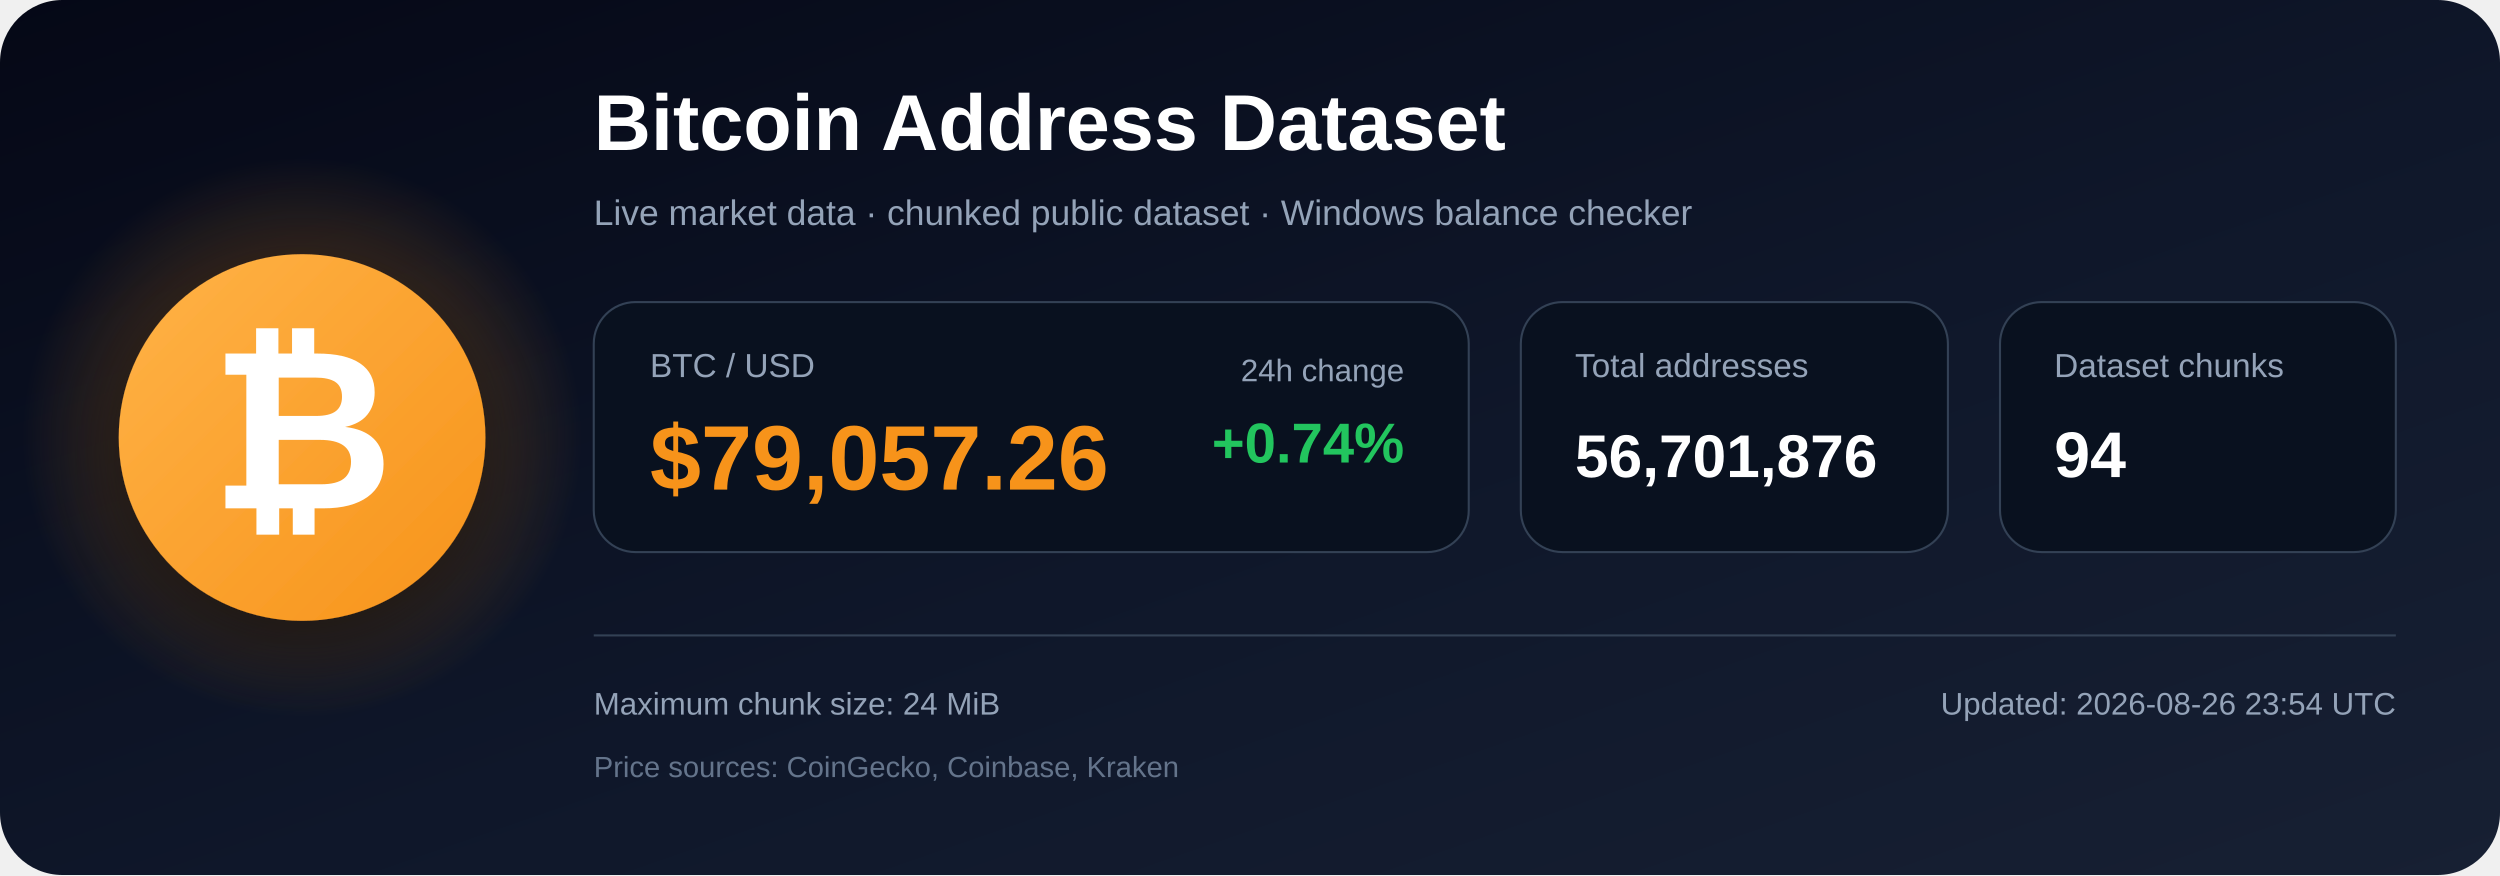
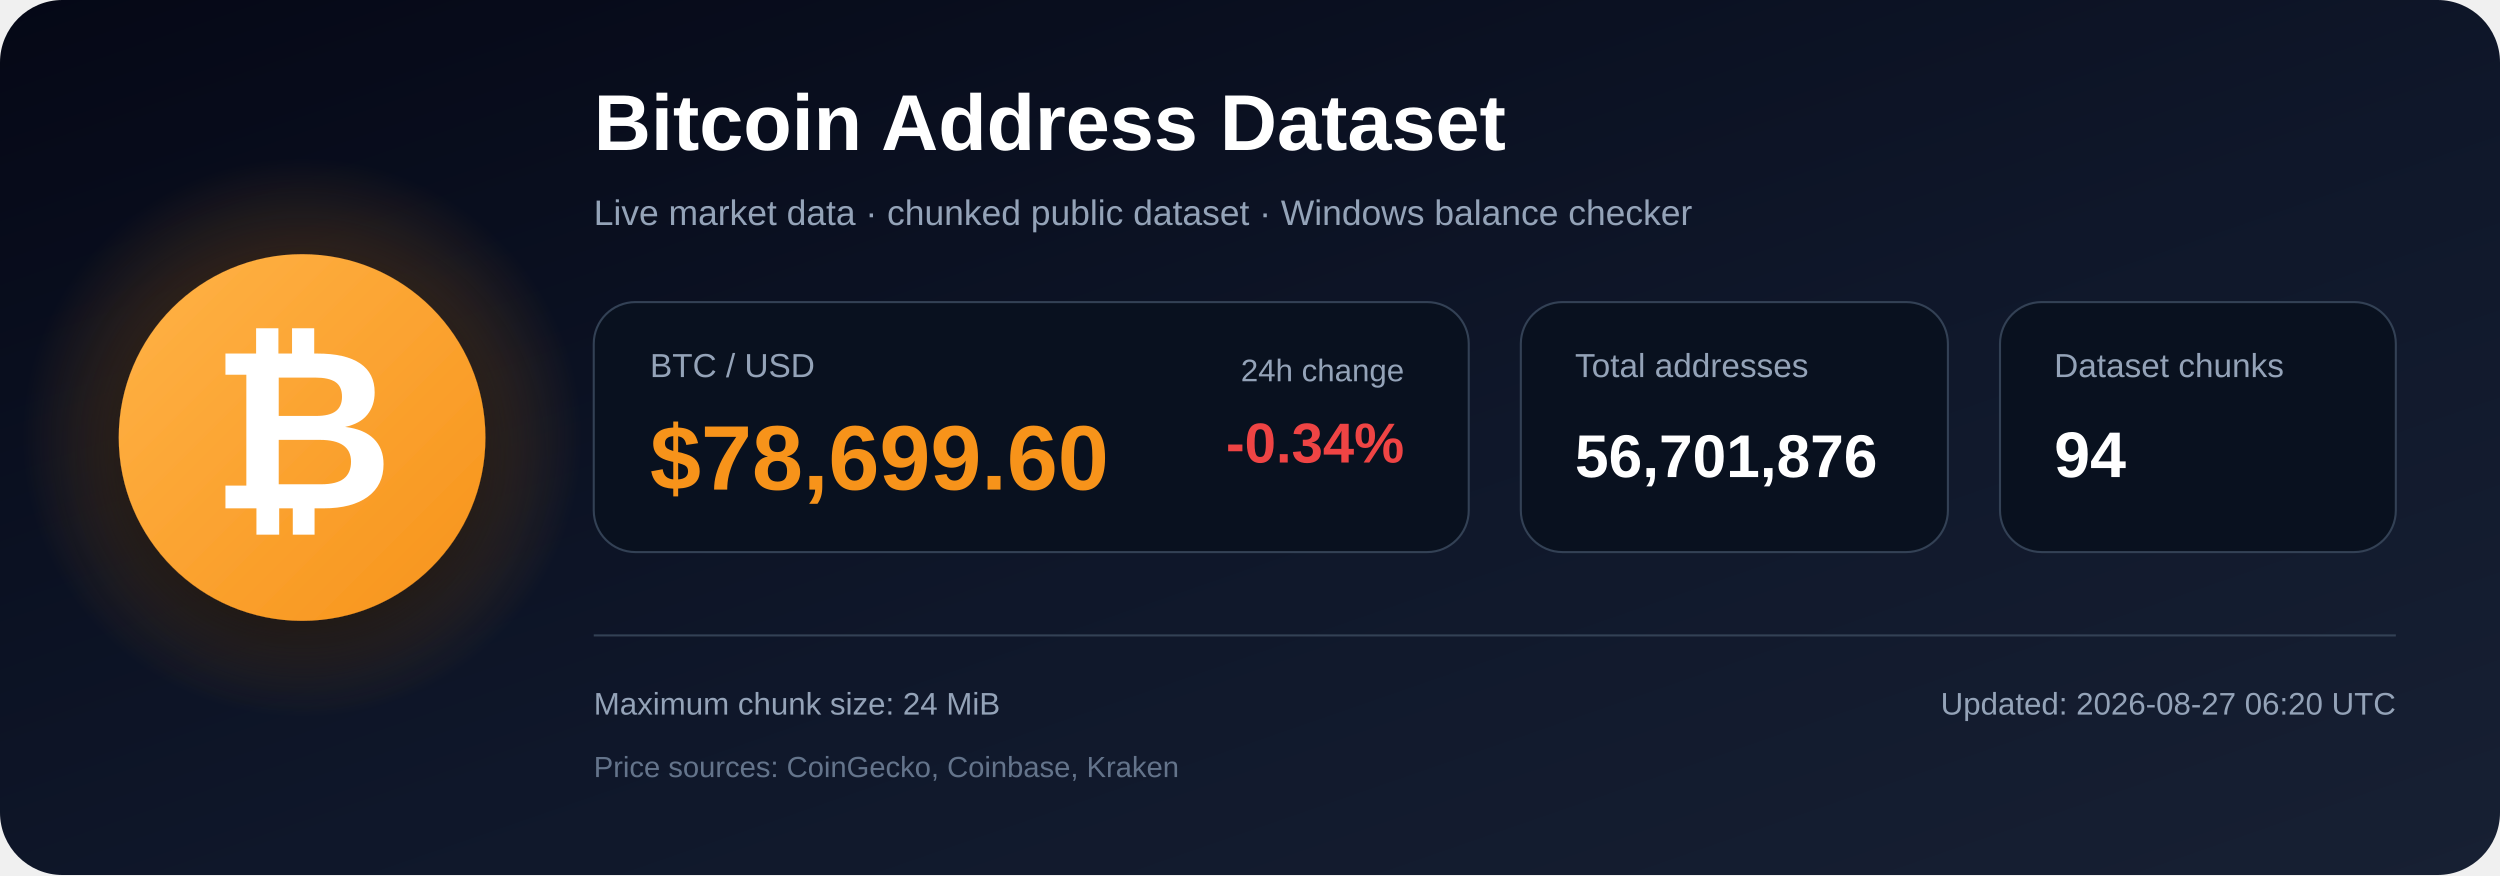
<svg xmlns="http://www.w3.org/2000/svg" width="1200" height="420" viewBox="0 0 1200 420" role="img" aria-labelledby="title description">
  <defs>
    <linearGradient id="bg" x1="0" y1="0" x2="1" y2="1">
      <stop offset="0%" stop-color="#050816" />
      <stop offset="55%" stop-color="#0f172a" />
      <stop offset="100%" stop-color="#172033" />
    </linearGradient>
    <radialGradient id="glow">
      <stop offset="0%" stop-color="#f7931a" stop-opacity=".48" />
      <stop offset="100%" stop-color="#f7931a" stop-opacity="0" />
    </radialGradient>
    <linearGradient id="orange" x1="0" y1="0" x2="1" y2="1">
      <stop offset="0%" stop-color="#ffb347" />
      <stop offset="100%" stop-color="#f7931a" />
    </linearGradient>
    <filter id="shadow" x="-40%" y="-40%" width="180%" height="180%">
      <feDropShadow dx="0" dy="12" stdDeviation="18" flood-color="#000000" flood-opacity=".50" />
    </filter>
  </defs>
  <rect width="1200" height="420" rx="30" fill="url(#bg)" />
  <circle cx="145" cy="210" r="135" fill="url(#glow)" />
  <circle cx="145" cy="210" r="88" fill="url(#orange)" filter="url(#shadow)" />
  <text x="145" y="244" text-anchor="middle" font-family="Arial, Helvetica, sans-serif" font-size="108" font-weight="700" fill="#ffffff">₿</text>
  <text x="285" y="72" font-family="Arial, Helvetica, sans-serif" font-size="38" font-weight="700" fill="#ffffff">
    Bitcoin Address Dataset
  </text>
  <text x="285" y="108" font-family="Arial, Helvetica, sans-serif" font-size="17" fill="#94a3b8">
    Live market data · chunked public dataset · Windows balance checker
  </text>
  <rect x="285" y="145" width="420" height="120" rx="20" fill="#09111f" stroke="#334155" />
  <text x="312" y="181" font-family="Arial, Helvetica, sans-serif" font-size="16" fill="#94a3b8">BTC / USD</text>
-   <text x="312" y="235" font-family="Arial, Helvetica, sans-serif" font-size="44" font-weight="700" fill="#f7931a">$79,057.26</text>
+   <text x="312" y="235" font-family="Arial, Helvetica, sans-serif" font-size="44" font-weight="700" fill="#f7931a">$78,699.60</text>
  <text x="674" y="183" text-anchor="end" font-family="Arial, Helvetica, sans-serif" font-size="15" fill="#94a3b8">24h change</text>
-   <text x="674" y="222" text-anchor="end" font-family="Arial, Helvetica, sans-serif" font-size="27" font-weight="700" fill="#22c55e">+0.74%</text>
+   <text x="674" y="222" text-anchor="end" font-family="Arial, Helvetica, sans-serif" font-size="27" font-weight="700" fill="#ef4444">-0.34%</text>
  <rect x="730" y="145" width="205" height="120" rx="20" fill="#09111f" stroke="#334155" />
  <text x="756" y="181" font-family="Arial, Helvetica, sans-serif" font-size="16" fill="#94a3b8">Total addresses</text>
  <text x="756" y="229" font-family="Arial, Helvetica, sans-serif" font-size="29" font-weight="700" fill="#ffffff">56,701,876</text>
  <rect x="960" y="145" width="190" height="120" rx="20" fill="#09111f" stroke="#334155" />
  <text x="986" y="181" font-family="Arial, Helvetica, sans-serif" font-size="16" fill="#94a3b8">Dataset chunks</text>
  <text x="986" y="229" font-family="Arial, Helvetica, sans-serif" font-size="31" font-weight="700" fill="#ffffff">94</text>
  <line x1="285" y1="305" x2="1150" y2="305" stroke="#334155" stroke-width="1" />
  <text x="285" y="343" font-family="Arial, Helvetica, sans-serif" font-size="15" fill="#94a3b8">
    Maximum chunk size: 24 MiB
  </text>
  <text x="285" y="373" font-family="Arial, Helvetica, sans-serif" font-size="14" fill="#64748b">
    Price sources: CoinGecko, Coinbase, Kraken
  </text>
  <text x="1150" y="343" text-anchor="end" font-family="Arial, Helvetica, sans-serif" font-size="15" fill="#94a3b8">
-     Updated: 2026-08-26 23:54 UTC
+     Updated: 2026-08-27 06:20 UTC
  </text>
</svg>
